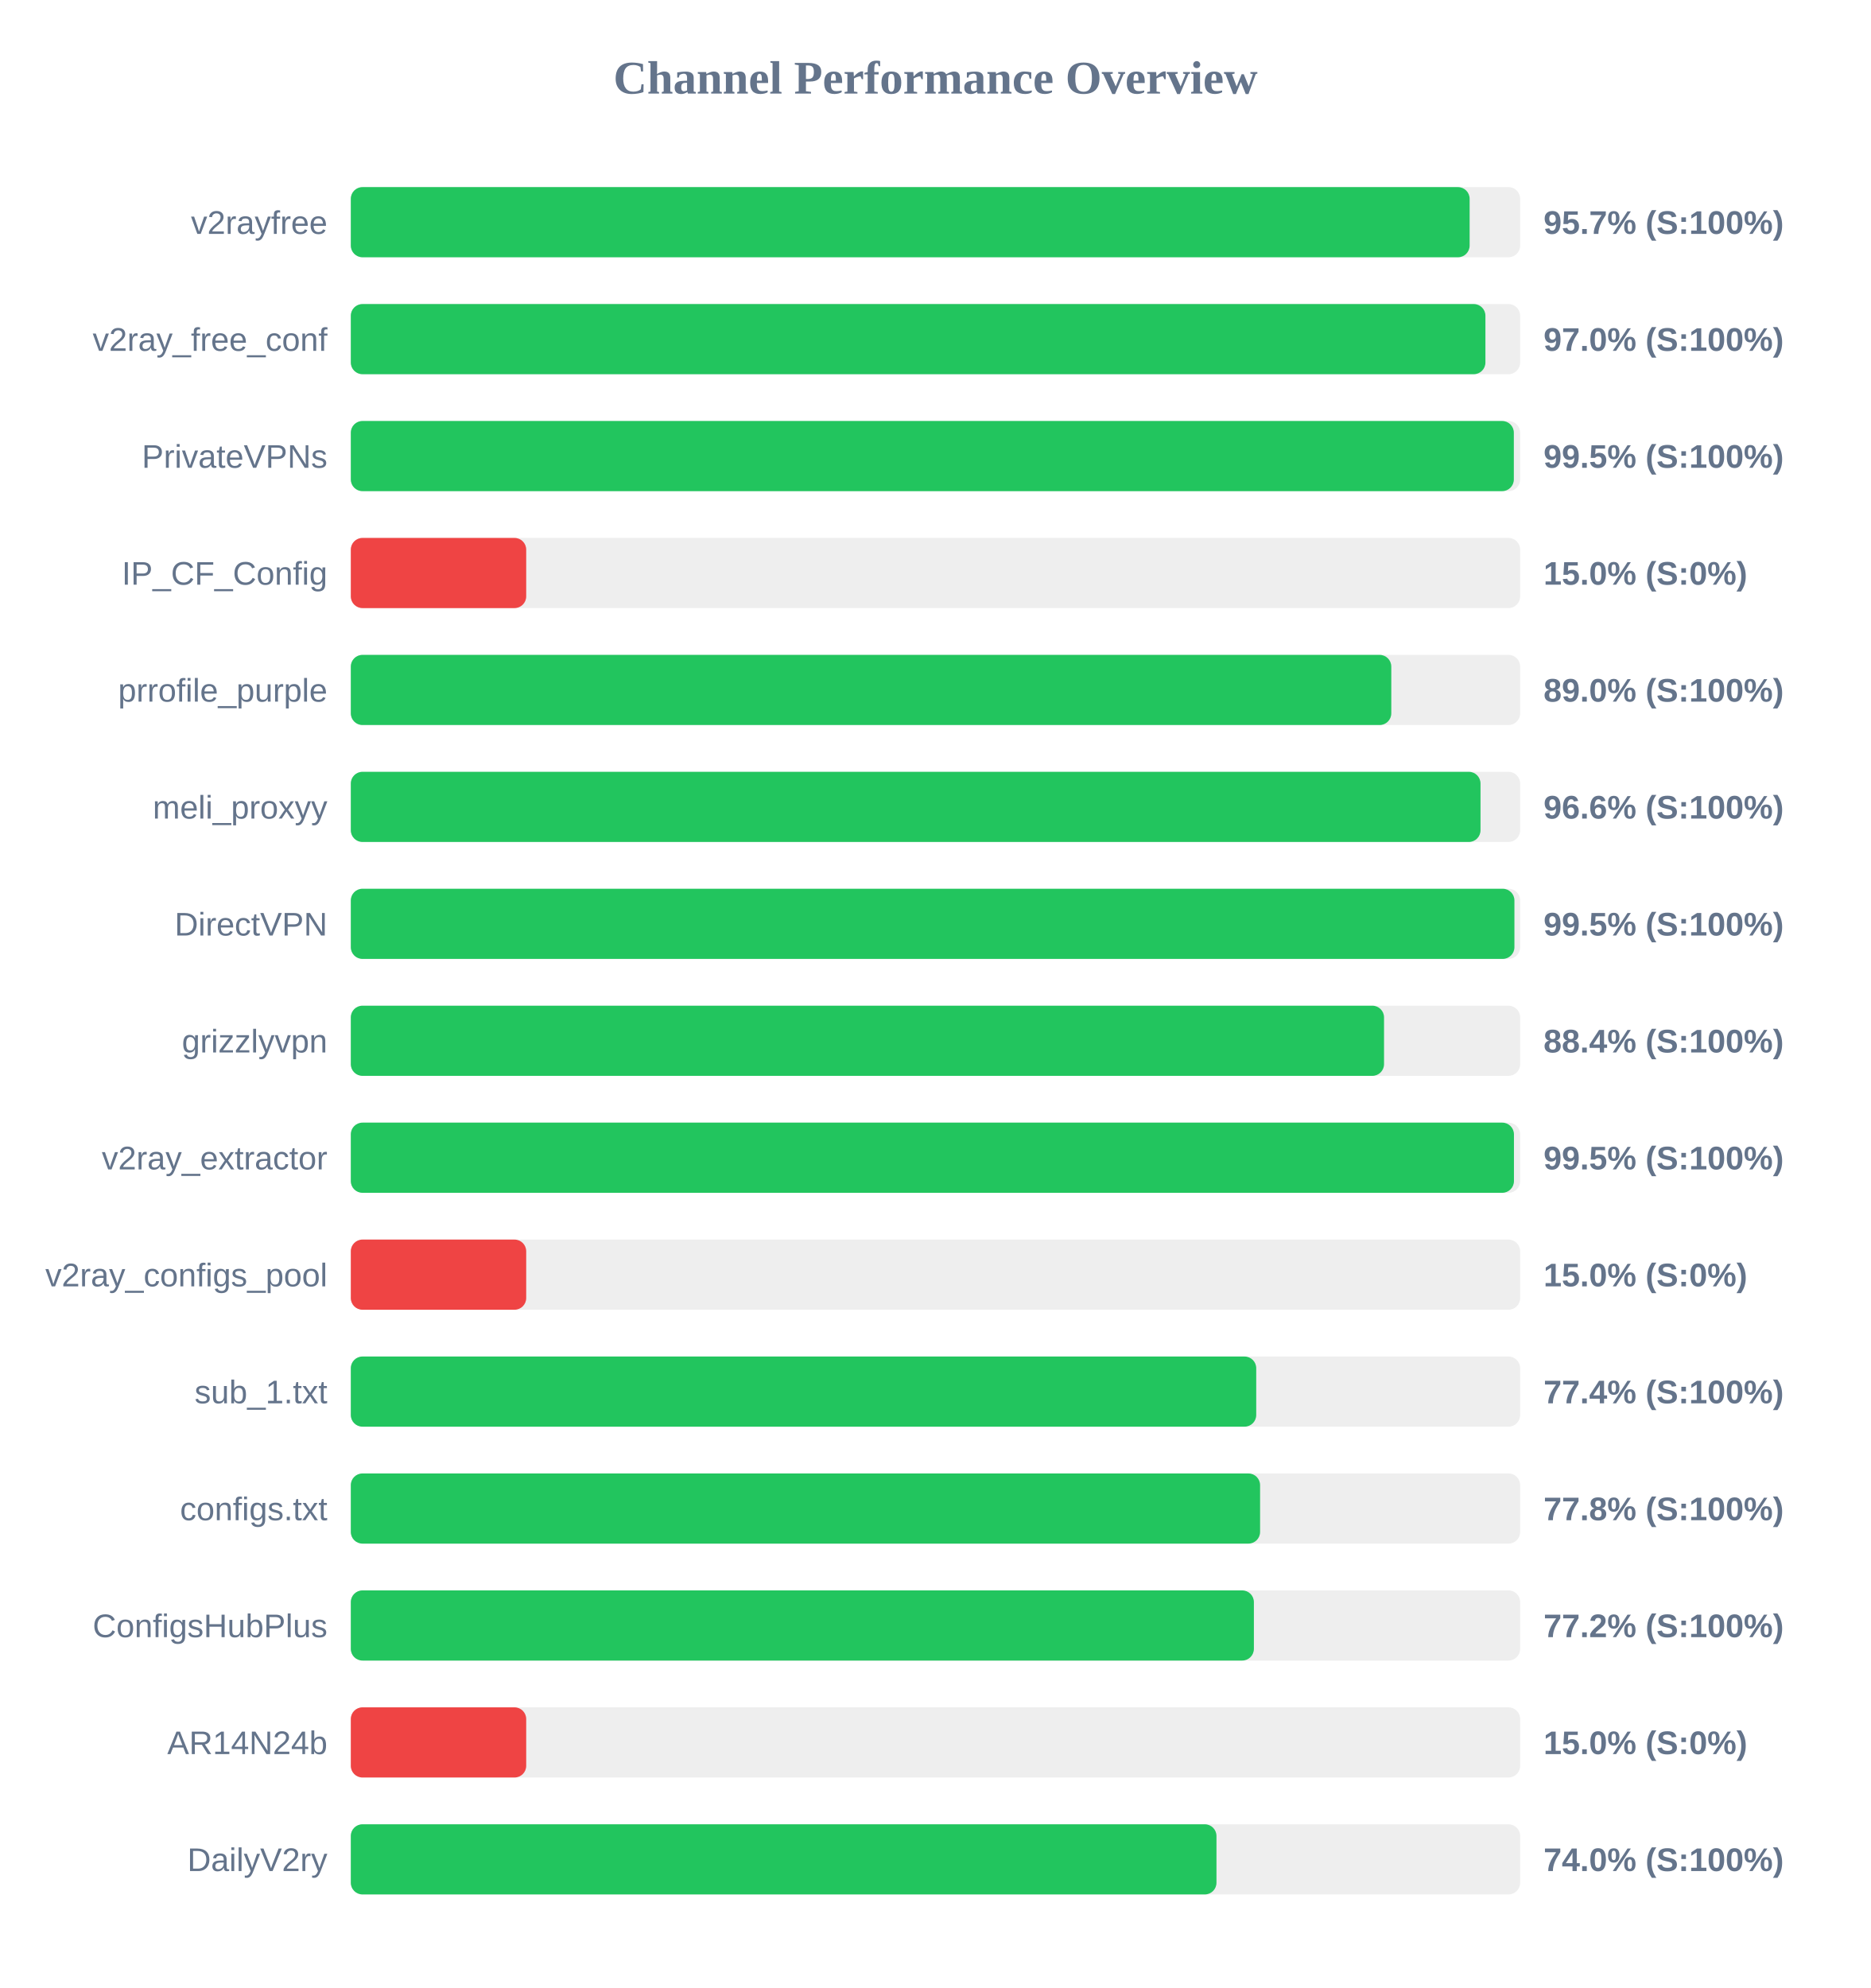
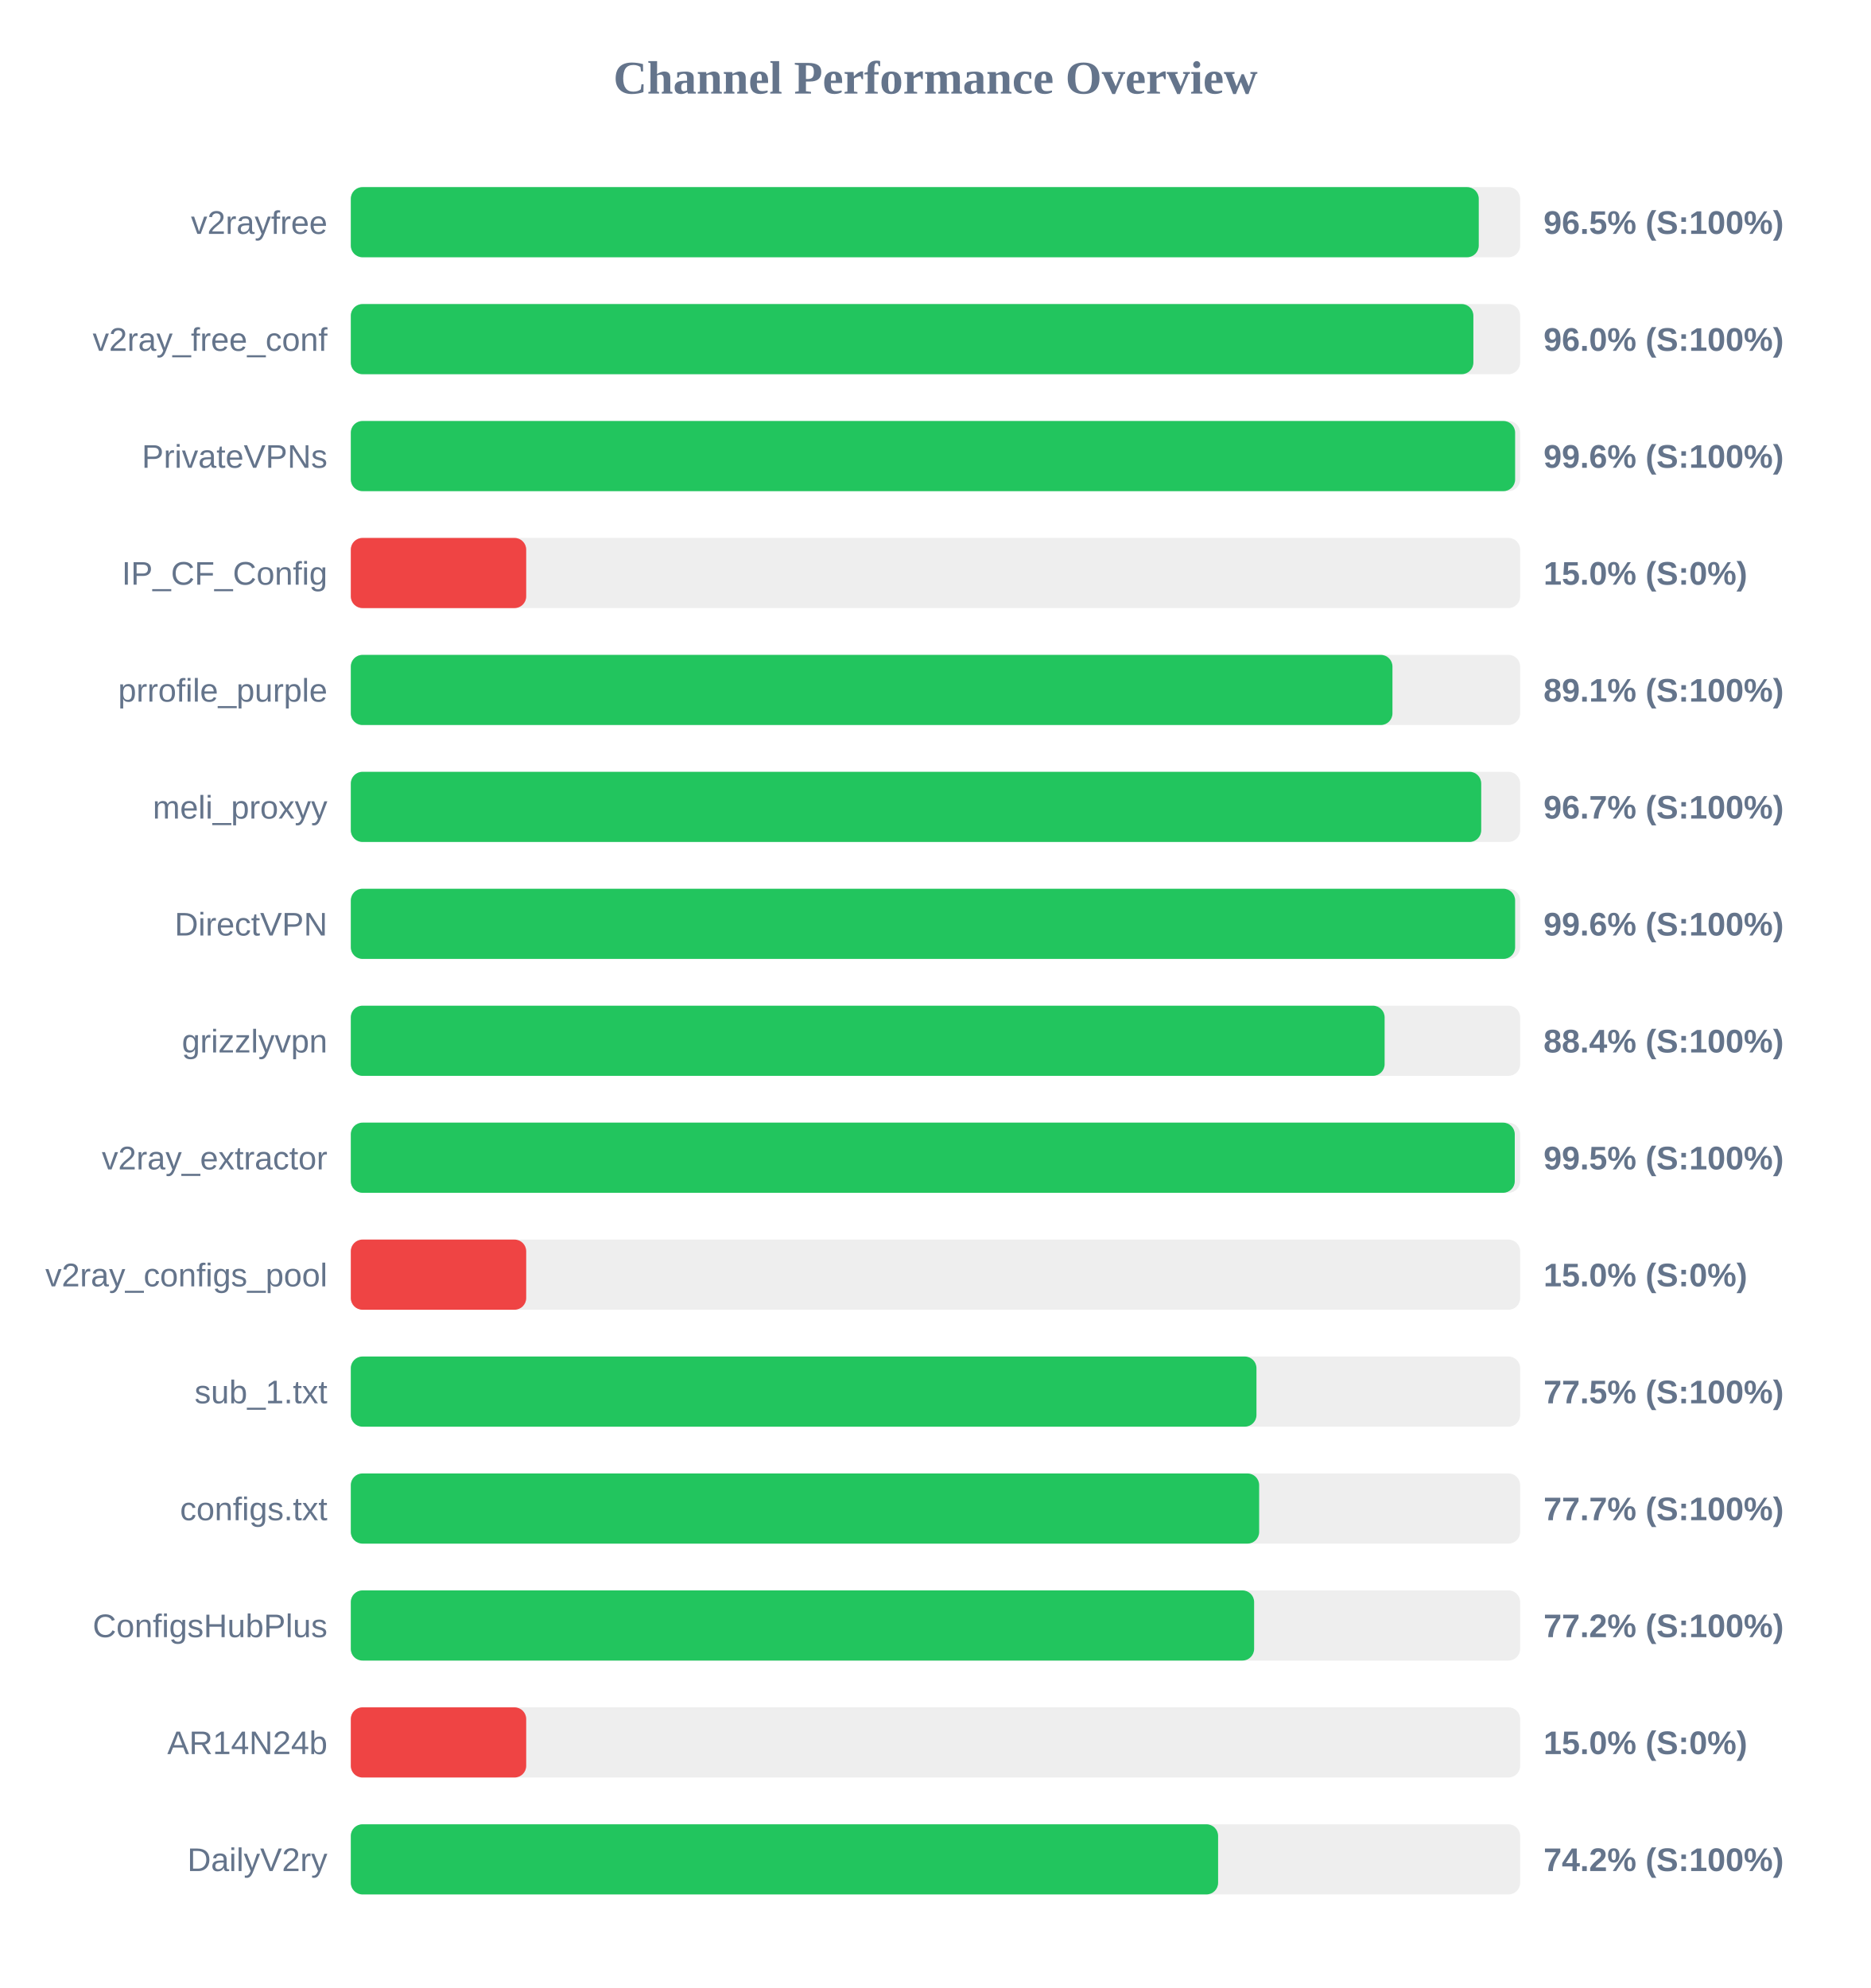
<svg xmlns="http://www.w3.org/2000/svg" width="800" height="850" version="1.1">
  <style>
        .row { font: 14px Arial; fill: #64748b; }
        .score { font: bold 14px Arial; fill: #64748b; }
    </style>
  <text x="400" y="40" text-anchor="middle" font-size="20px" font-weight="bold" fill="#64748b">Channel Performance Overview</text>
  <rect x="150" y="80" width="500" height="30" fill="#eee" rx="5" />
-   <rect x="150" y="80" width="478.4" height="30" fill="#22c55e" rx="5" />
+   <rect x="150" y="80" width="482.3" height="30" fill="#22c55e" rx="5" />
  <text x="140" y="100" text-anchor="end" class="row">v2rayfree</text>
-   <text x="660" y="100" text-anchor="start" class="score">95.7% (S:100%)</text>
+   <text x="660" y="100" text-anchor="start" class="score">96.5% (S:100%)</text>
  <rect x="150" y="130" width="500" height="30" fill="#eee" rx="5" />
-   <rect x="150" y="130" width="485.15" height="30" fill="#22c55e" rx="5" />
+   <rect x="150" y="130" width="480.0" height="30" fill="#22c55e" rx="5" />
  <text x="140" y="150" text-anchor="end" class="row">v2ray_free_conf</text>
-   <text x="660" y="150" text-anchor="start" class="score">97.0% (S:100%)</text>
+   <text x="660" y="150" text-anchor="start" class="score">96.0% (S:100%)</text>
  <rect x="150" y="180" width="500" height="30" fill="#eee" rx="5" />
-   <rect x="150" y="180" width="497.3" height="30" fill="#22c55e" rx="5" />
+   <rect x="150" y="180" width="497.85" height="30" fill="#22c55e" rx="5" />
  <text x="140" y="200" text-anchor="end" class="row">PrivateVPNs</text>
-   <text x="660" y="200" text-anchor="start" class="score">99.5% (S:100%)</text>
+   <text x="660" y="200" text-anchor="start" class="score">99.6% (S:100%)</text>
  <rect x="150" y="230" width="500" height="30" fill="#eee" rx="5" />
  <rect x="150" y="230" width="75.0" height="30" fill="#ef4444" rx="5" />
  <text x="140" y="250" text-anchor="end" class="row">IP_CF_Config</text>
  <text x="660" y="250" text-anchor="start" class="score">15.0% (S:0%)</text>
  <rect x="150" y="280" width="500" height="30" fill="#eee" rx="5" />
-   <rect x="150" y="280" width="444.9" height="30" fill="#22c55e" rx="5" />
+   <rect x="150" y="280" width="445.4" height="30" fill="#22c55e" rx="5" />
  <text x="140" y="300" text-anchor="end" class="row">prrofile_purple</text>
-   <text x="660" y="300" text-anchor="start" class="score">89.0% (S:100%)</text>
+   <text x="660" y="300" text-anchor="start" class="score">89.1% (S:100%)</text>
  <rect x="150" y="330" width="500" height="30" fill="#eee" rx="5" />
-   <rect x="150" y="330" width="483.05" height="30" fill="#22c55e" rx="5" />
+   <rect x="150" y="330" width="483.35" height="30" fill="#22c55e" rx="5" />
  <text x="140" y="350" text-anchor="end" class="row">meli_proxyy</text>
-   <text x="660" y="350" text-anchor="start" class="score">96.6% (S:100%)</text>
+   <text x="660" y="350" text-anchor="start" class="score">96.7% (S:100%)</text>
  <rect x="150" y="380" width="500" height="30" fill="#eee" rx="5" />
-   <rect x="150" y="380" width="497.55" height="30" fill="#22c55e" rx="5" />
+   <rect x="150" y="380" width="497.85" height="30" fill="#22c55e" rx="5" />
  <text x="140" y="400" text-anchor="end" class="row">DirectVPN</text>
-   <text x="660" y="400" text-anchor="start" class="score">99.5% (S:100%)</text>
+   <text x="660" y="400" text-anchor="start" class="score">99.6% (S:100%)</text>
  <rect x="150" y="430" width="500" height="30" fill="#eee" rx="5" />
-   <rect x="150" y="430" width="441.8" height="30" fill="#22c55e" rx="5" />
+   <rect x="150" y="430" width="442.05" height="30" fill="#22c55e" rx="5" />
  <text x="140" y="450" text-anchor="end" class="row">grizzlyvpn</text>
  <text x="660" y="450" text-anchor="start" class="score">88.4% (S:100%)</text>
  <rect x="150" y="480" width="500" height="30" fill="#eee" rx="5" />
-   <rect x="150" y="480" width="497.35" height="30" fill="#22c55e" rx="5" />
+   <rect x="150" y="480" width="497.7" height="30" fill="#22c55e" rx="5" />
  <text x="140" y="500" text-anchor="end" class="row">v2ray_extractor</text>
  <text x="660" y="500" text-anchor="start" class="score">99.5% (S:100%)</text>
  <rect x="150" y="530" width="500" height="30" fill="#eee" rx="5" />
  <rect x="150" y="530" width="75.0" height="30" fill="#ef4444" rx="5" />
  <text x="140" y="550" text-anchor="end" class="row">v2ray_configs_pool</text>
  <text x="660" y="550" text-anchor="start" class="score">15.0% (S:0%)</text>
  <rect x="150" y="580" width="500" height="30" fill="#eee" rx="5" />
-   <rect x="150" y="580" width="387.15" height="30" fill="#22c55e" rx="5" />
+   <rect x="150" y="580" width="387.25" height="30" fill="#22c55e" rx="5" />
  <text x="140" y="600" text-anchor="end" class="row">sub_1.txt</text>
-   <text x="660" y="600" text-anchor="start" class="score">77.4% (S:100%)</text>
+   <text x="660" y="600" text-anchor="start" class="score">77.5% (S:100%)</text>
  <rect x="150" y="630" width="500" height="30" fill="#eee" rx="5" />
-   <rect x="150" y="630" width="388.8" height="30" fill="#22c55e" rx="5" />
+   <rect x="150" y="630" width="388.4" height="30" fill="#22c55e" rx="5" />
  <text x="140" y="650" text-anchor="end" class="row">configs.txt</text>
-   <text x="660" y="650" text-anchor="start" class="score">77.8% (S:100%)</text>
+   <text x="660" y="650" text-anchor="start" class="score">77.7% (S:100%)</text>
  <rect x="150" y="680" width="500" height="30" fill="#eee" rx="5" />
-   <rect x="150" y="680" width="386.15" height="30" fill="#22c55e" rx="5" />
+   <rect x="150" y="680" width="386.25" height="30" fill="#22c55e" rx="5" />
  <text x="140" y="700" text-anchor="end" class="row">ConfigsHubPlus</text>
  <text x="660" y="700" text-anchor="start" class="score">77.2% (S:100%)</text>
  <rect x="150" y="730" width="500" height="30" fill="#eee" rx="5" />
  <rect x="150" y="730" width="75.0" height="30" fill="#ef4444" rx="5" />
  <text x="140" y="750" text-anchor="end" class="row">AR14N24b</text>
  <text x="660" y="750" text-anchor="start" class="score">15.0% (S:0%)</text>
  <rect x="150" y="780" width="500" height="30" fill="#eee" rx="5" />
-   <rect x="150" y="780" width="370.15" height="30" fill="#22c55e" rx="5" />
+   <rect x="150" y="780" width="370.85" height="30" fill="#22c55e" rx="5" />
  <text x="140" y="800" text-anchor="end" class="row">DailyV2ry</text>
-   <text x="660" y="800" text-anchor="start" class="score">74.0% (S:100%)</text>
+   <text x="660" y="800" text-anchor="start" class="score">74.2% (S:100%)</text>
</svg>
